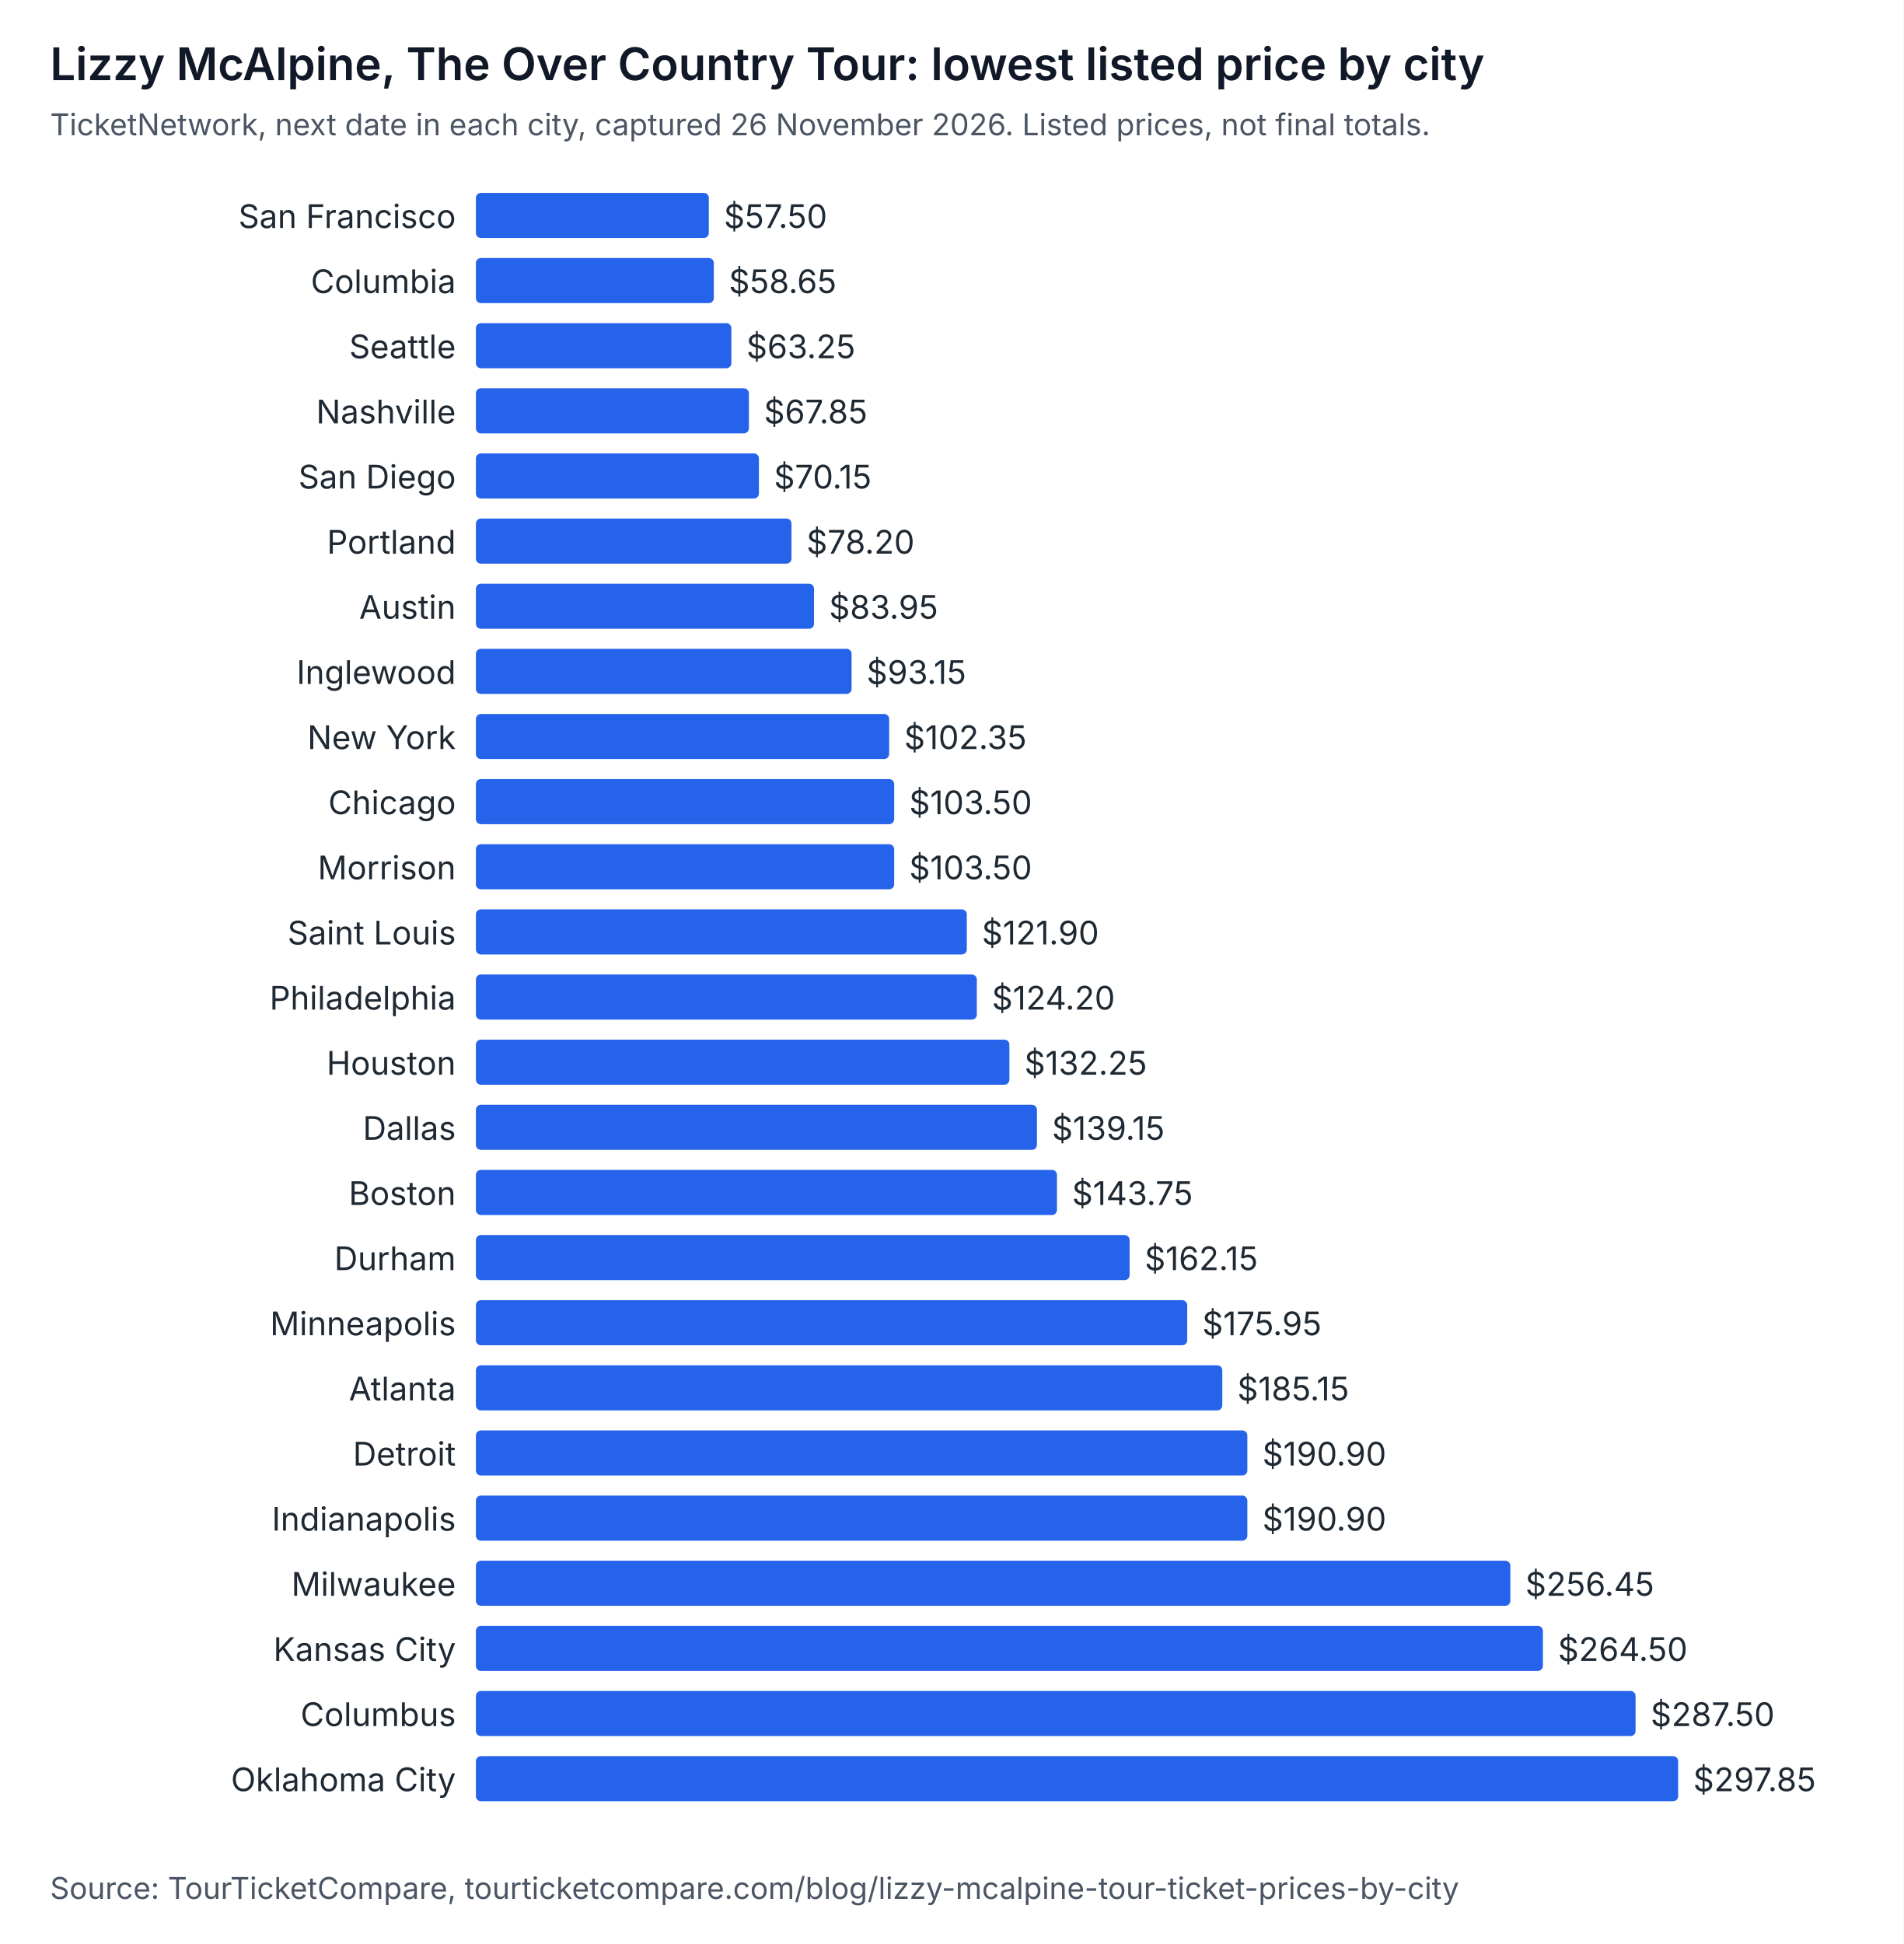
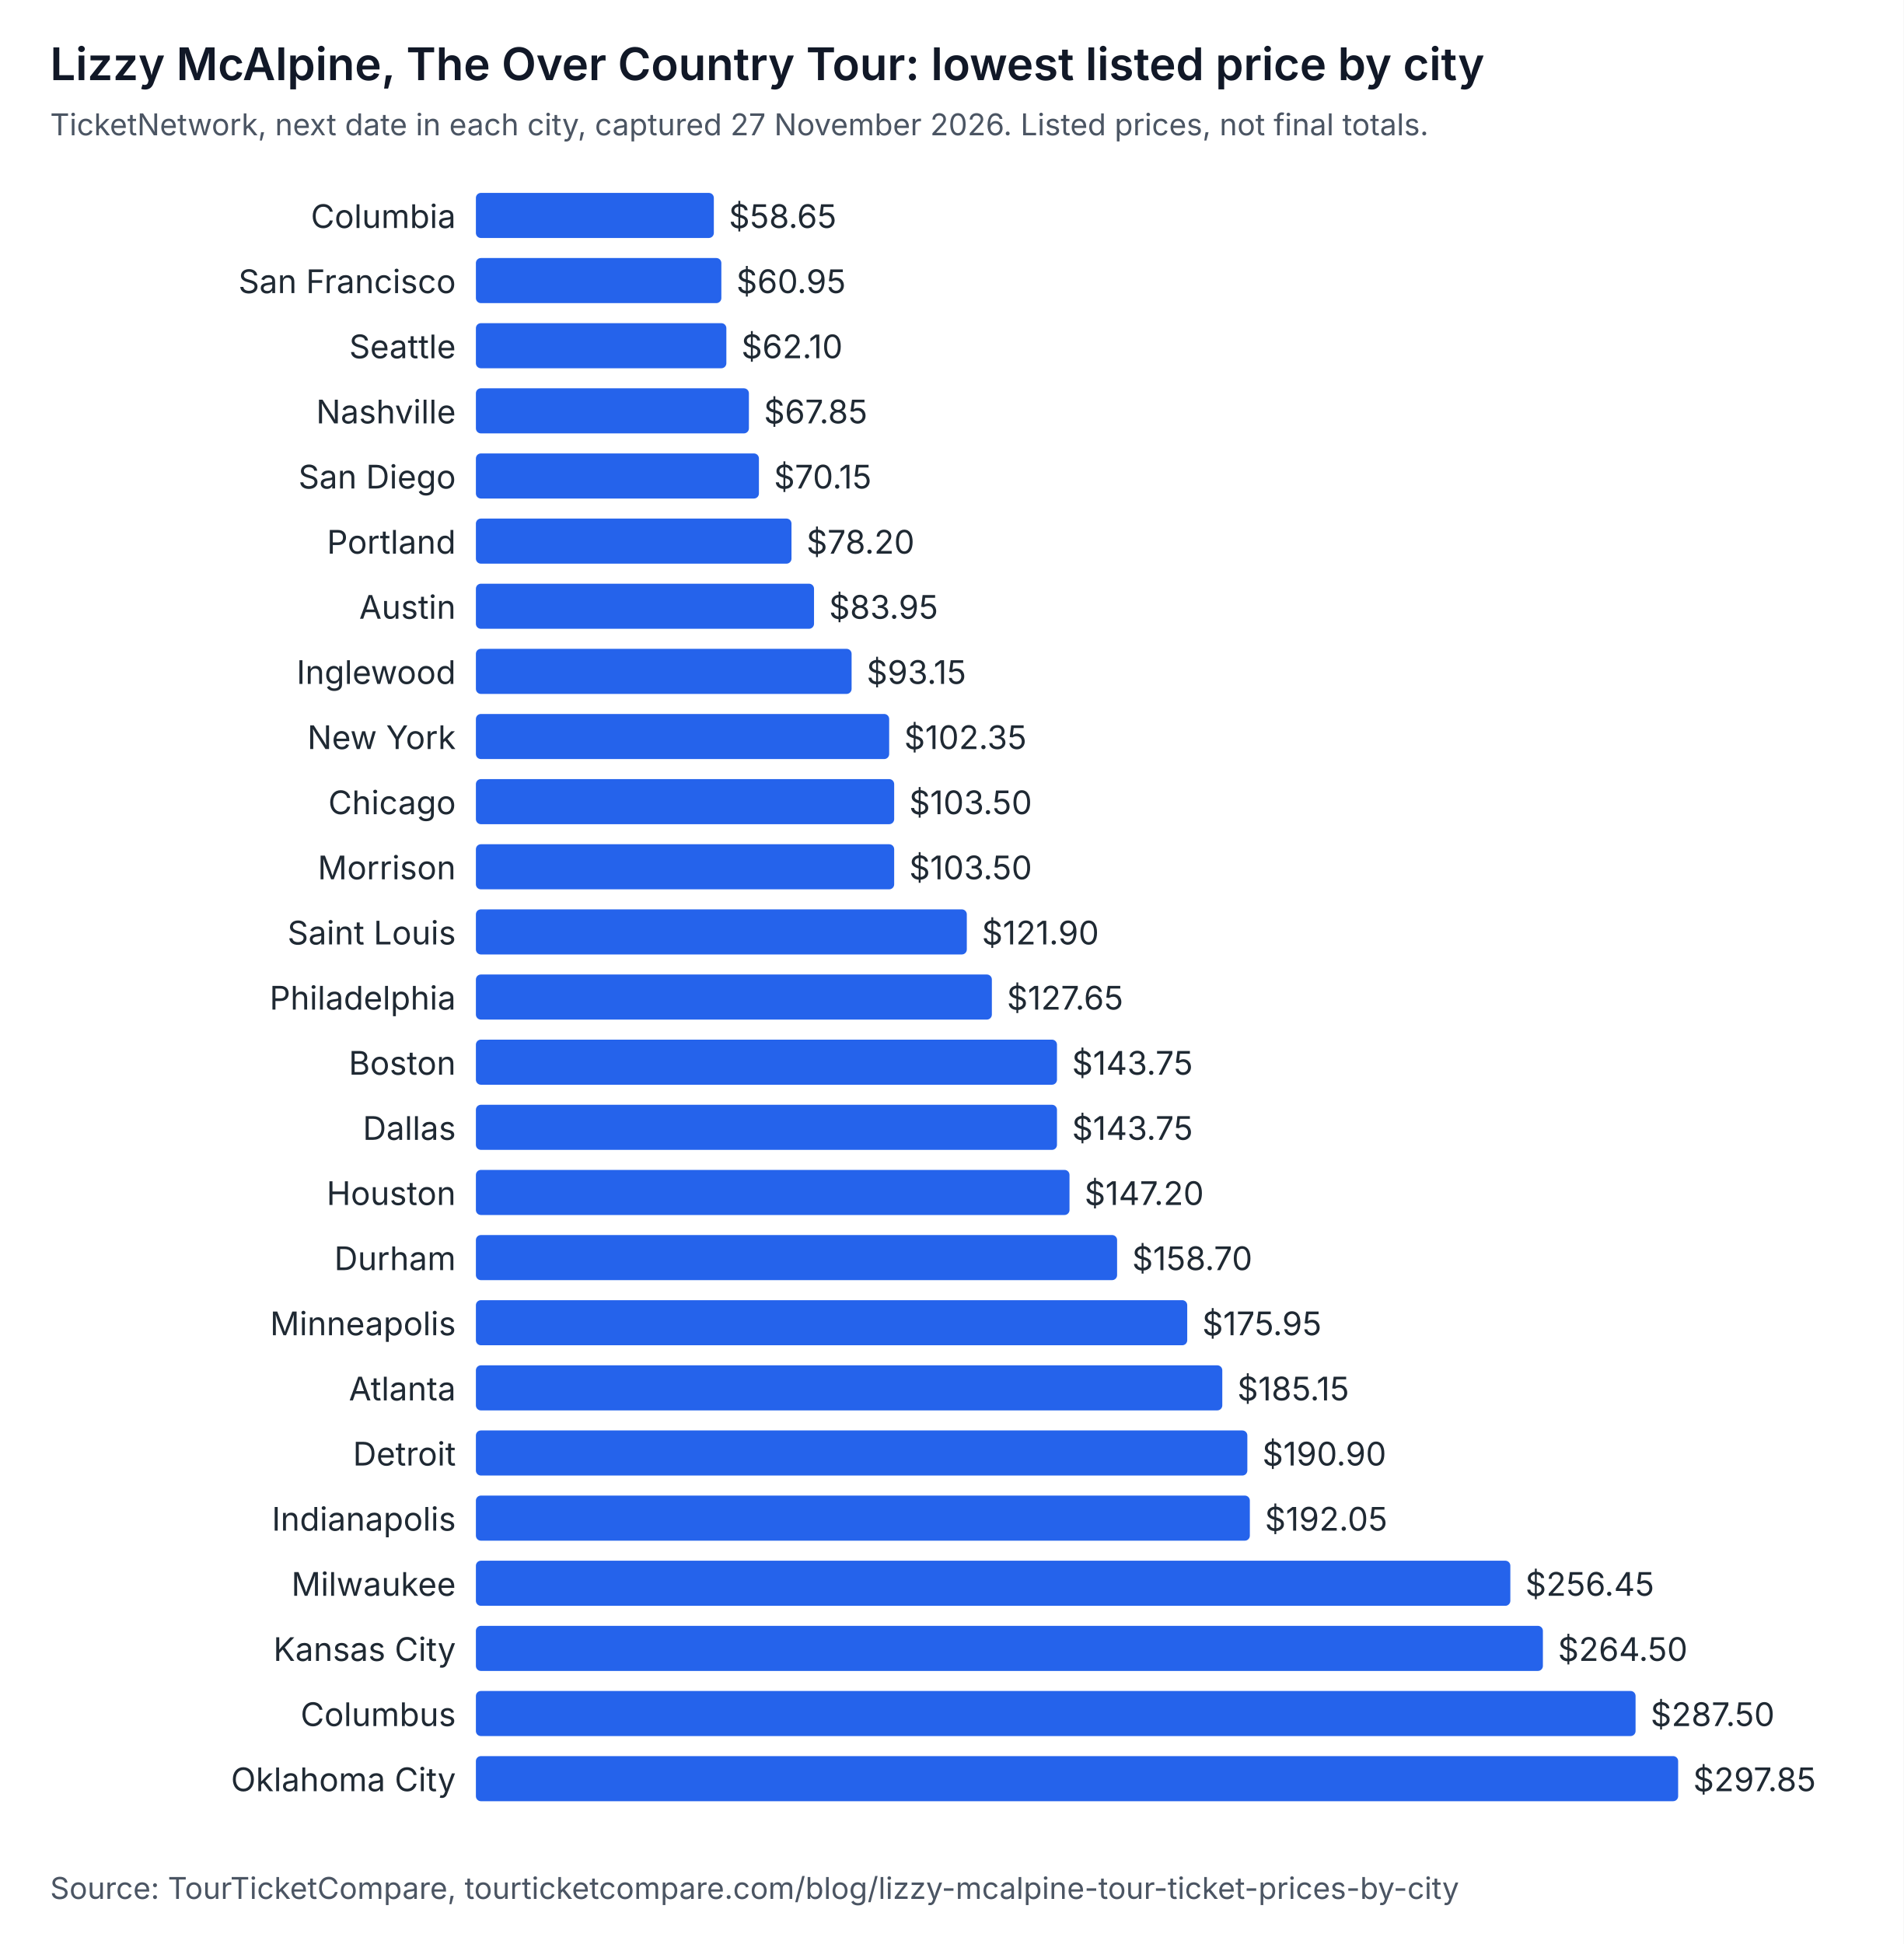
<svg xmlns="http://www.w3.org/2000/svg" width="760" height="776" viewBox="0 0 760 776" role="img" aria-labelledby="t d" font-family="system-ui, -apple-system, Segoe UI, sans-serif">
  <rect width="760" height="776" fill="#ffffff" />
  <text x="20" y="32" font-size="18" font-weight="600" fill="#111827">Lizzy McAlpine, The Over Country Tour: lowest listed price by city</text>
-   <text x="20" y="54" font-size="12" fill="#4b5563">TicketNetwork, next date in each city, captured 26 November 2026. Listed prices, not final totals.</text>
-   <text x="182" y="91" text-anchor="end" font-size="13" fill="#1f2933">San Francisco</text>
-   <rect x="190" y="77" width="93" height="18" rx="2" fill="#2563eb" />
-   <text x="289" y="91" font-size="13" fill="#1f2933">$57.50</text>
-   <text x="182" y="117" text-anchor="end" font-size="13" fill="#1f2933">Columbia</text>
-   <rect x="190" y="103" width="95" height="18" rx="2" fill="#2563eb" />
-   <text x="291" y="117" font-size="13" fill="#1f2933">$58.65</text>
+   <text x="20" y="54" font-size="12" fill="#4b5563">TicketNetwork, next date in each city, captured 27 November 2026. Listed prices, not final totals.</text>
+   <text x="182" y="91" text-anchor="end" font-size="13" fill="#1f2933">Columbia</text>
+   <rect x="190" y="77" width="95" height="18" rx="2" fill="#2563eb" />
+   <text x="291" y="91" font-size="13" fill="#1f2933">$58.65</text>
+   <text x="182" y="117" text-anchor="end" font-size="13" fill="#1f2933">San Francisco</text>
+   <rect x="190" y="103" width="98" height="18" rx="2" fill="#2563eb" />
+   <text x="294" y="117" font-size="13" fill="#1f2933">$60.95</text>
  <text x="182" y="143" text-anchor="end" font-size="13" fill="#1f2933">Seattle</text>
-   <rect x="190" y="129" width="102" height="18" rx="2" fill="#2563eb" />
-   <text x="298" y="143" font-size="13" fill="#1f2933">$63.25</text>
+   <rect x="190" y="129" width="100" height="18" rx="2" fill="#2563eb" />
+   <text x="296" y="143" font-size="13" fill="#1f2933">$62.10</text>
  <text x="182" y="169" text-anchor="end" font-size="13" fill="#1f2933">Nashville</text>
  <rect x="190" y="155" width="109" height="18" rx="2" fill="#2563eb" />
  <text x="305" y="169" font-size="13" fill="#1f2933">$67.85</text>
  <text x="182" y="195" text-anchor="end" font-size="13" fill="#1f2933">San Diego</text>
  <rect x="190" y="181" width="113" height="18" rx="2" fill="#2563eb" />
  <text x="309" y="195" font-size="13" fill="#1f2933">$70.15</text>
  <text x="182" y="221" text-anchor="end" font-size="13" fill="#1f2933">Portland</text>
  <rect x="190" y="207" width="126" height="18" rx="2" fill="#2563eb" />
  <text x="322" y="221" font-size="13" fill="#1f2933">$78.20</text>
  <text x="182" y="247" text-anchor="end" font-size="13" fill="#1f2933">Austin</text>
  <rect x="190" y="233" width="135" height="18" rx="2" fill="#2563eb" />
  <text x="331" y="247" font-size="13" fill="#1f2933">$83.95</text>
  <text x="182" y="273" text-anchor="end" font-size="13" fill="#1f2933">Inglewood</text>
  <rect x="190" y="259" width="150" height="18" rx="2" fill="#2563eb" />
  <text x="346" y="273" font-size="13" fill="#1f2933">$93.15</text>
  <text x="182" y="299" text-anchor="end" font-size="13" fill="#1f2933">New York</text>
  <rect x="190" y="285" width="165" height="18" rx="2" fill="#2563eb" />
  <text x="361" y="299" font-size="13" fill="#1f2933">$102.35</text>
  <text x="182" y="325" text-anchor="end" font-size="13" fill="#1f2933">Chicago</text>
  <rect x="190" y="311" width="167" height="18" rx="2" fill="#2563eb" />
  <text x="363" y="325" font-size="13" fill="#1f2933">$103.50</text>
  <text x="182" y="351" text-anchor="end" font-size="13" fill="#1f2933">Morrison</text>
  <rect x="190" y="337" width="167" height="18" rx="2" fill="#2563eb" />
  <text x="363" y="351" font-size="13" fill="#1f2933">$103.50</text>
  <text x="182" y="377" text-anchor="end" font-size="13" fill="#1f2933">Saint Louis</text>
  <rect x="190" y="363" width="196" height="18" rx="2" fill="#2563eb" />
  <text x="392" y="377" font-size="13" fill="#1f2933">$121.90</text>
  <text x="182" y="403" text-anchor="end" font-size="13" fill="#1f2933">Philadelphia</text>
-   <rect x="190" y="389" width="200" height="18" rx="2" fill="#2563eb" />
-   <text x="396" y="403" font-size="13" fill="#1f2933">$124.20</text>
-   <text x="182" y="429" text-anchor="end" font-size="13" fill="#1f2933">Houston</text>
-   <rect x="190" y="415" width="213" height="18" rx="2" fill="#2563eb" />
-   <text x="409" y="429" font-size="13" fill="#1f2933">$132.25</text>
+   <rect x="190" y="389" width="206" height="18" rx="2" fill="#2563eb" />
+   <text x="402" y="403" font-size="13" fill="#1f2933">$127.65</text>
+   <text x="182" y="429" text-anchor="end" font-size="13" fill="#1f2933">Boston</text>
+   <rect x="190" y="415" width="232" height="18" rx="2" fill="#2563eb" />
+   <text x="428" y="429" font-size="13" fill="#1f2933">$143.75</text>
  <text x="182" y="455" text-anchor="end" font-size="13" fill="#1f2933">Dallas</text>
-   <rect x="190" y="441" width="224" height="18" rx="2" fill="#2563eb" />
-   <text x="420" y="455" font-size="13" fill="#1f2933">$139.15</text>
-   <text x="182" y="481" text-anchor="end" font-size="13" fill="#1f2933">Boston</text>
-   <rect x="190" y="467" width="232" height="18" rx="2" fill="#2563eb" />
-   <text x="428" y="481" font-size="13" fill="#1f2933">$143.75</text>
+   <rect x="190" y="441" width="232" height="18" rx="2" fill="#2563eb" />
+   <text x="428" y="455" font-size="13" fill="#1f2933">$143.75</text>
+   <text x="182" y="481" text-anchor="end" font-size="13" fill="#1f2933">Houston</text>
+   <rect x="190" y="467" width="237" height="18" rx="2" fill="#2563eb" />
+   <text x="433" y="481" font-size="13" fill="#1f2933">$147.20</text>
  <text x="182" y="507" text-anchor="end" font-size="13" fill="#1f2933">Durham</text>
-   <rect x="190" y="493" width="261" height="18" rx="2" fill="#2563eb" />
-   <text x="457" y="507" font-size="13" fill="#1f2933">$162.15</text>
+   <rect x="190" y="493" width="256" height="18" rx="2" fill="#2563eb" />
+   <text x="452" y="507" font-size="13" fill="#1f2933">$158.70</text>
  <text x="182" y="533" text-anchor="end" font-size="13" fill="#1f2933">Minneapolis</text>
  <rect x="190" y="519" width="284" height="18" rx="2" fill="#2563eb" />
  <text x="480" y="533" font-size="13" fill="#1f2933">$175.95</text>
  <text x="182" y="559" text-anchor="end" font-size="13" fill="#1f2933">Atlanta</text>
  <rect x="190" y="545" width="298" height="18" rx="2" fill="#2563eb" />
  <text x="494" y="559" font-size="13" fill="#1f2933">$185.15</text>
  <text x="182" y="585" text-anchor="end" font-size="13" fill="#1f2933">Detroit</text>
  <rect x="190" y="571" width="308" height="18" rx="2" fill="#2563eb" />
  <text x="504" y="585" font-size="13" fill="#1f2933">$190.90</text>
  <text x="182" y="611" text-anchor="end" font-size="13" fill="#1f2933">Indianapolis</text>
-   <rect x="190" y="597" width="308" height="18" rx="2" fill="#2563eb" />
-   <text x="504" y="611" font-size="13" fill="#1f2933">$190.90</text>
+   <rect x="190" y="597" width="309" height="18" rx="2" fill="#2563eb" />
+   <text x="505" y="611" font-size="13" fill="#1f2933">$192.05</text>
  <text x="182" y="637" text-anchor="end" font-size="13" fill="#1f2933">Milwaukee</text>
  <rect x="190" y="623" width="413" height="18" rx="2" fill="#2563eb" />
  <text x="609" y="637" font-size="13" fill="#1f2933">$256.45</text>
  <text x="182" y="663" text-anchor="end" font-size="13" fill="#1f2933">Kansas City</text>
  <rect x="190" y="649" width="426" height="18" rx="2" fill="#2563eb" />
  <text x="622" y="663" font-size="13" fill="#1f2933">$264.50</text>
  <text x="182" y="689" text-anchor="end" font-size="13" fill="#1f2933">Columbus</text>
  <rect x="190" y="675" width="463" height="18" rx="2" fill="#2563eb" />
  <text x="659" y="689" font-size="13" fill="#1f2933">$287.50</text>
  <text x="182" y="715" text-anchor="end" font-size="13" fill="#1f2933">Oklahoma City</text>
  <rect x="190" y="701" width="480" height="18" rx="2" fill="#2563eb" />
  <text x="676" y="715" font-size="13" fill="#1f2933">$297.85</text>
  <text x="20" y="758" font-size="12" fill="#4b5563">Source: TourTicketCompare, tourticketcompare.com/blog/lizzy-mcalpine-tour-ticket-prices-by-city</text>
</svg>
